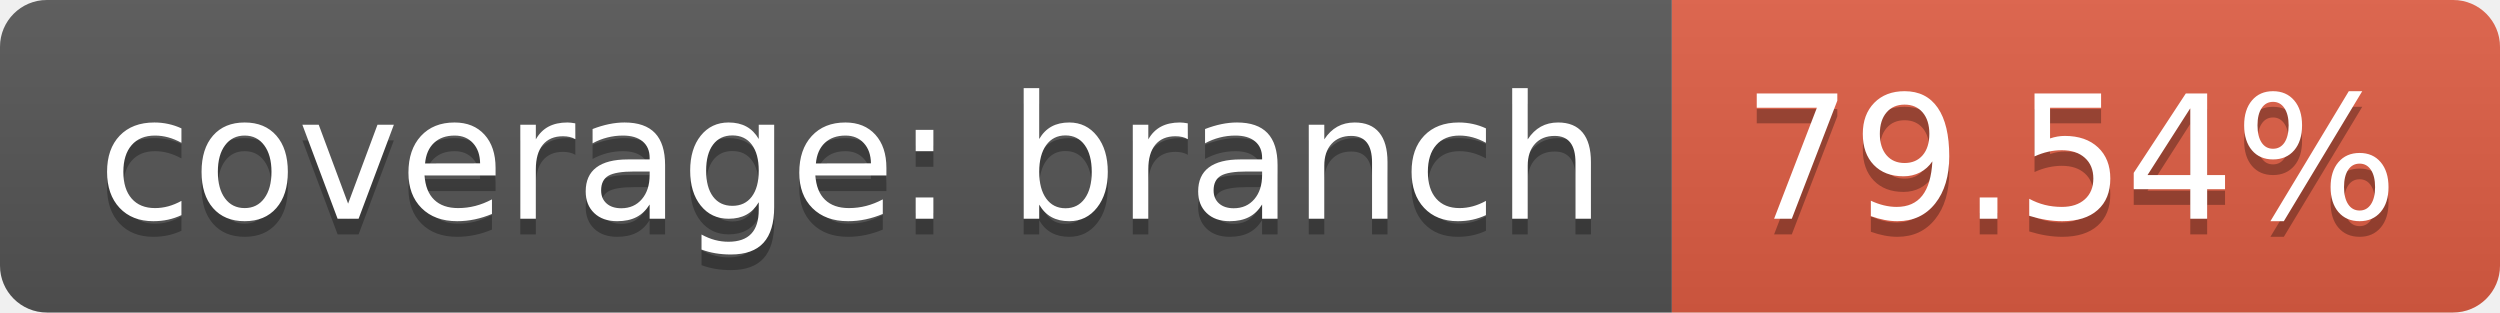
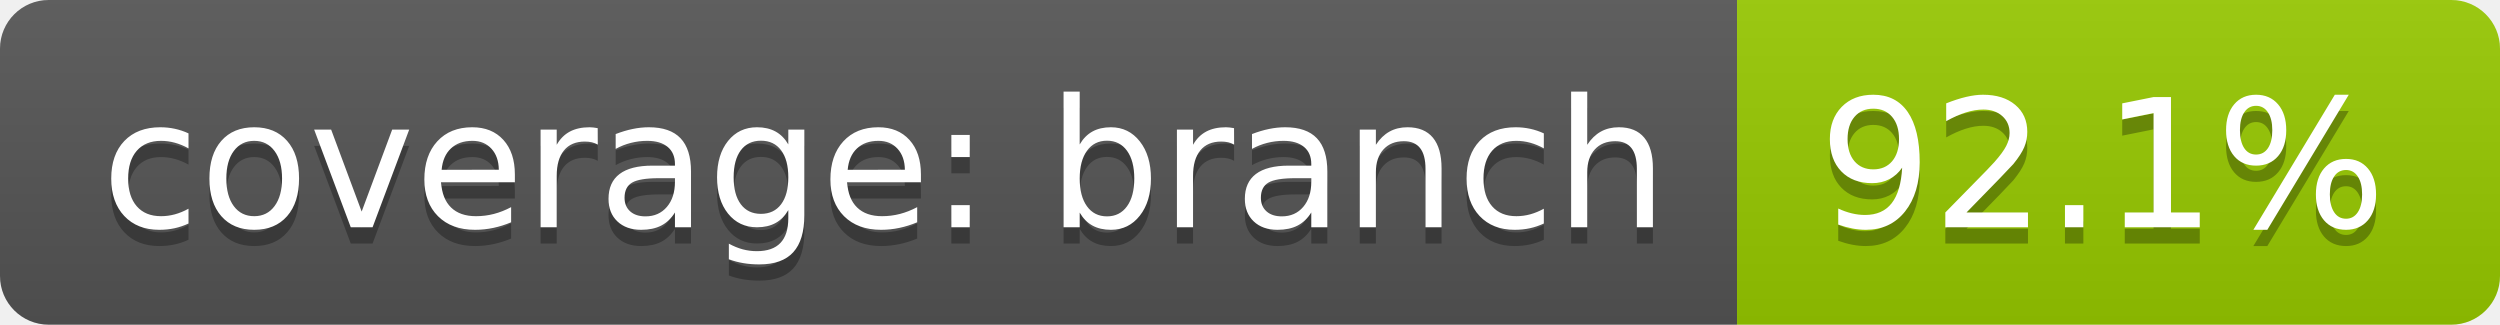
- <svg xmlns="http://www.w3.org/2000/svg" width="160" height="20">
+ <svg xmlns="http://www.w3.org/2000/svg" width="154" height="20">
  <linearGradient id="b" x2="0" y2="100%">
    <stop offset="0" stop-color="#bbb" stop-opacity=".1" />
    <stop offset="1" stop-opacity=".1" />
  </linearGradient>
  <clipPath id="a">
-     <rect width="160" height="20" rx="3" fill="#fff" />
+     <rect width="154" height="20" rx="3" fill="#fff" />
  </clipPath>
  <g clip-path="url(#a)">
    <path fill="#555" d="M0 0h107v20H0z" />
-     <path fill="#e05d44" d="M107 0h53v20H107z" />
-     <path fill="url(#b)" d="M0 0h160v20H0z" />
+     <path fill="#97ca00" d="M107 0h47v20H107z" />
+     <path fill="url(#b)" d="M0 0h154v20H0z" />
  </g>
  <g fill="#fff" text-anchor="middle" font-family="DejaVu Sans,Verdana,Geneva,sans-serif" font-size="110">
    <text x="545" y="150" fill="#010101" fill-opacity=".3" transform="scale(.1)" textLength="970">coverage: branch</text>
    <text x="545" y="140" transform="scale(.1)" textLength="970">coverage: branch</text>
-     <text x="1325" y="150" fill="#010101" fill-opacity=".3" transform="scale(.1)" textLength="430">79.54%</text>
-     <text x="1325" y="140" transform="scale(.1)" textLength="430">79.54%</text>
+     <text x="1295" y="150" fill="#010101" fill-opacity=".3" transform="scale(.1)" textLength="370">92.1%</text>
+     <text x="1295" y="140" transform="scale(.1)" textLength="370">92.1%</text>
  </g>
</svg>
